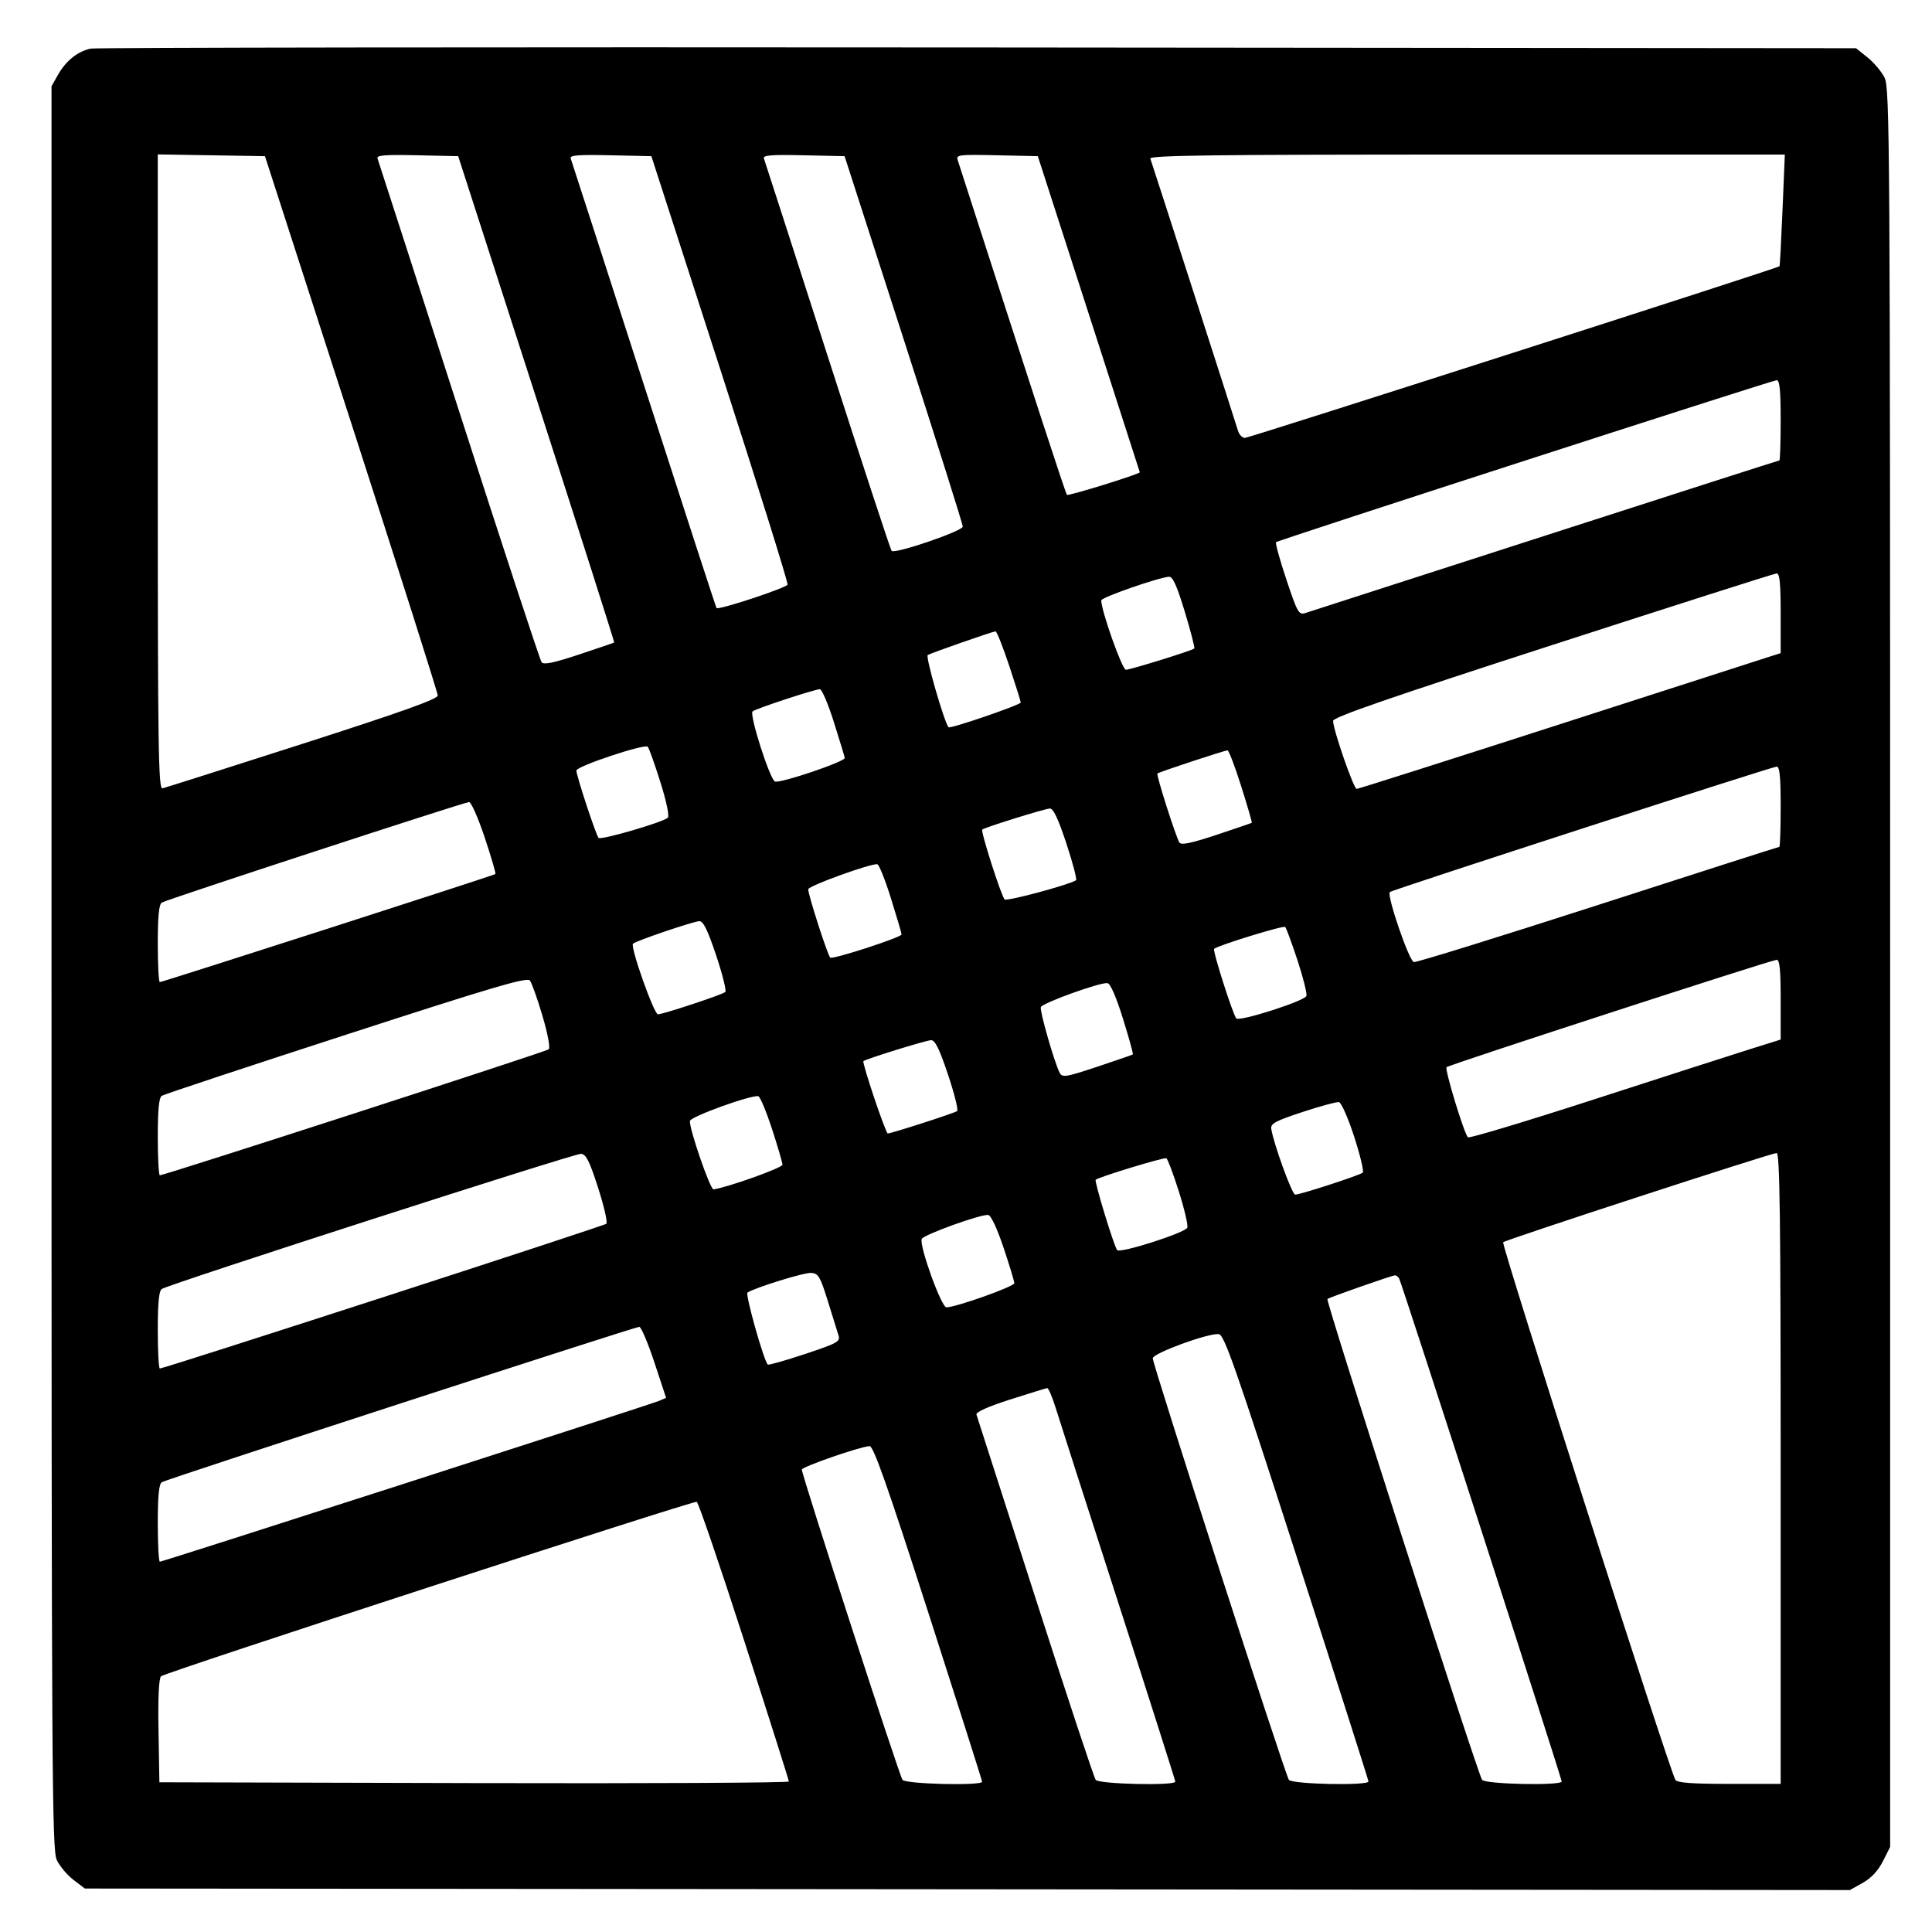
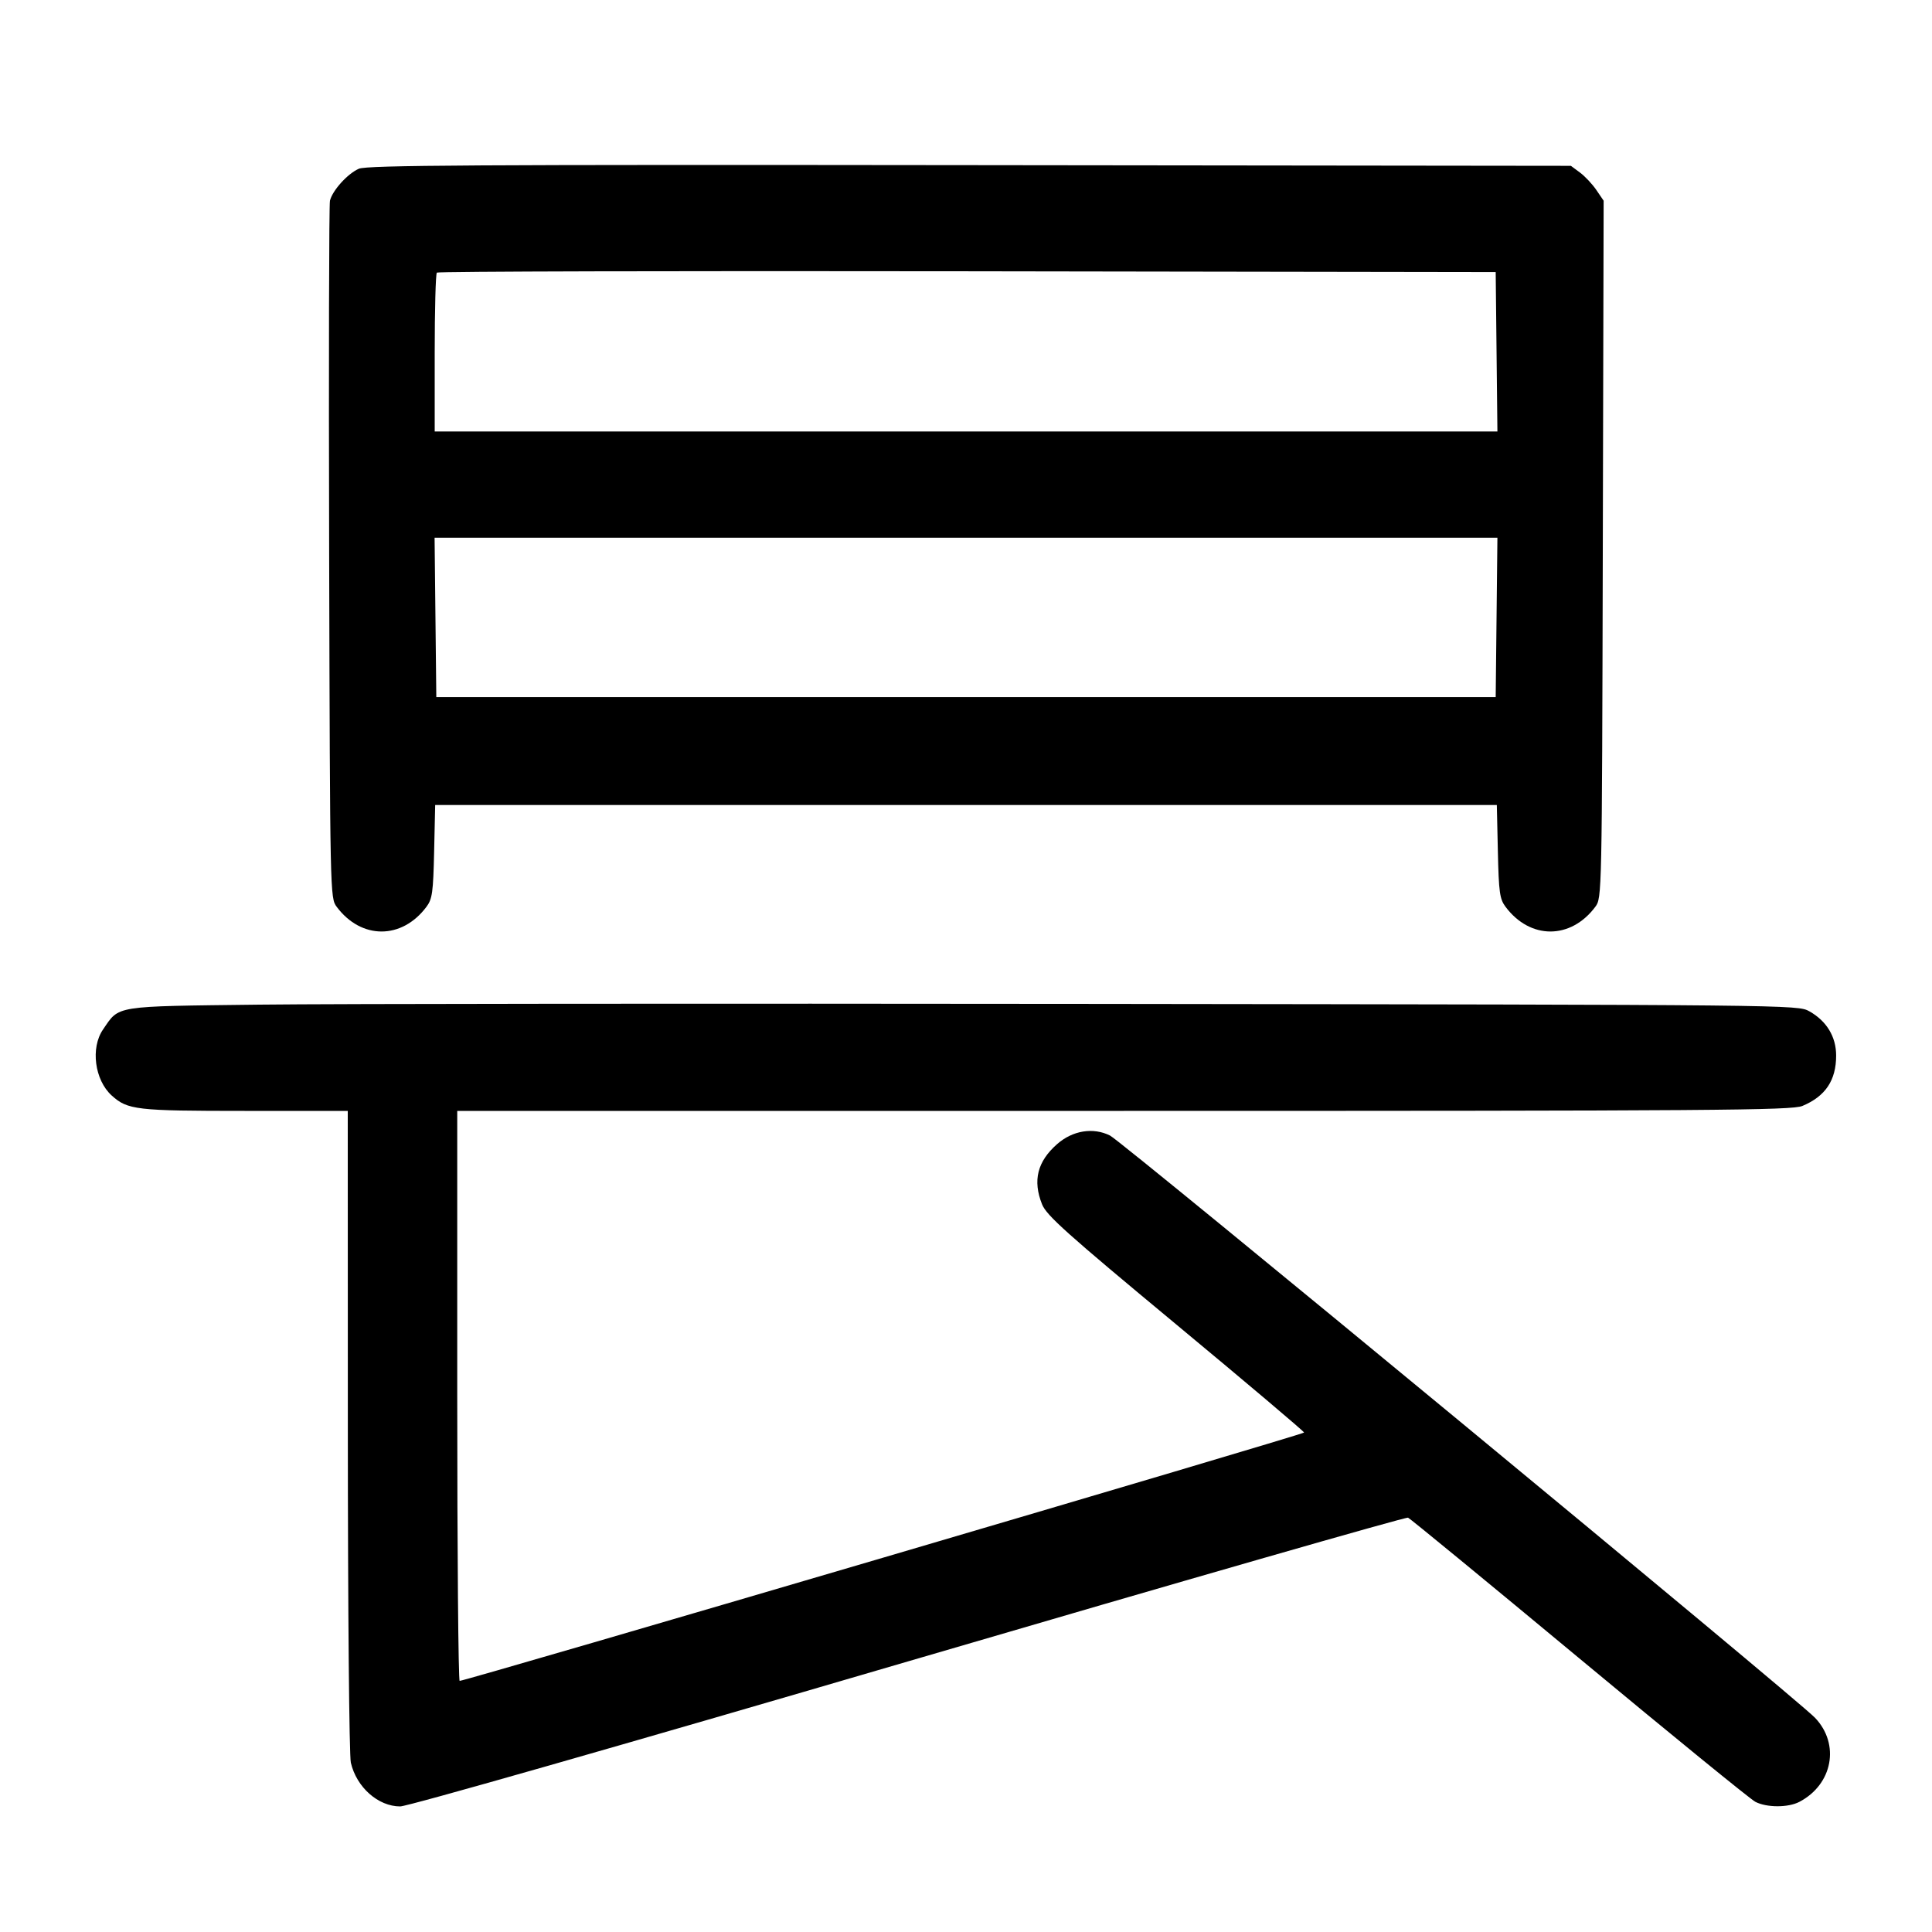
<svg xmlns="http://www.w3.org/2000/svg" width="1000" height="1000" viewBox="0 0 1000 1000" version="1.1" id="svg5">
-   <path d="M46.989 25.157 C 40.310 26.523,34.197 31.379,30.113 38.560 L 26.667 44.621 26.667 500.808 C 26.667 920.246,26.887 957.460,29.401 962.759 C 30.905 965.928,34.784 970.542,38.021 973.011 L 43.907 977.500 500.704 977.894 L 957.500 978.289 964.167 974.554 C 968.556 972.095,972.114 968.282,974.583 963.390 L 978.333 955.960 978.331 500.897 C 978.328 70.950,978.167 45.518,975.414 40.119 C 973.811 36.975,969.839 32.279,966.586 29.682 L 960.671 24.961 506.250 24.564 C 256.318 24.345,49.651 24.612,46.989 25.157 M181.859 219.167 C 206.453 295.250,226.582 358.625,226.591 360.000 C 226.602 361.829,207.802 368.541,156.574 385.000 C 118.056 397.375,85.445 407.742,84.104 408.039 C 81.978 408.509,81.667 387.576,81.667 244.249 L 81.667 79.919 109.405 80.376 L 137.143 80.833 181.859 219.167 M277.728 206.547 C 300.040 275.689,318.117 332.396,317.898 332.562 C 317.679 332.729,309.474 335.529,299.665 338.784 C 286.534 343.142,281.434 344.193,280.330 342.769 C 279.506 341.704,260.241 283.083,237.518 212.500 C 214.796 141.917,195.845 83.206,195.404 82.032 C 194.774 80.352,199.134 79.997,215.882 80.365 L 237.161 80.833 277.728 206.547 M372.709 190.833 C 392.266 251.333,407.986 301.628,407.641 302.599 C 407.037 304.302,371.955 315.880,370.879 314.732 C 370.587 314.421,353.665 262.417,333.274 199.167 C 312.883 135.917,295.840 83.206,295.401 82.032 C 294.774 80.352,299.134 79.997,315.878 80.365 L 337.151 80.833 372.709 190.833 M467.747 175.617 C 484.569 227.748,498.333 271.371,498.333 272.557 C 498.333 274.863,463.239 286.863,461.505 285.150 C 460.958 284.609,446.041 239.167,428.356 184.167 C 410.671 129.167,395.842 83.206,395.403 82.032 C 394.774 80.352,399.134 79.997,415.882 80.365 L 437.160 80.833 467.747 175.617 M563.548 162.500 C 578.054 207.417,589.940 244.292,589.961 244.446 C 590.086 245.344,552.968 256.857,552.252 256.141 C 551.550 255.439,536.468 209.227,495.701 82.866 C 494.811 80.110,496.254 79.932,515.959 80.366 L 537.175 80.833 563.548 162.500 M922.628 108.728 C 921.971 124.528,921.267 137.622,921.064 137.825 C 920.057 138.832,646.496 226.667,644.366 226.667 C 643.005 226.667,641.389 224.979,640.775 222.917 C 639.271 217.869,596.385 84.725,595.411 82.083 C 594.800 80.426,628.263 80.000,759.233 80.000 L 923.823 80.000 922.628 108.728 M921.667 217.500 C 921.667 228.958,921.365 238.333,920.996 238.333 C 920.627 238.333,866.065 255.850,799.746 277.258 C 733.427 298.667,677.550 316.695,675.575 317.321 C 672.260 318.370,671.510 317.035,665.819 299.957 C 662.428 289.782,660.020 281.092,660.466 280.645 C 661.518 279.593,916.839 196.977,919.583 196.800 C 921.146 196.700,921.667 201.873,921.667 217.500 M921.667 317.371 L 921.667 338.075 916.250 339.782 C 913.271 340.721,864.230 356.530,807.270 374.912 C 750.309 393.294,703.031 408.333,702.207 408.333 C 700.654 408.333,690.000 377.605,690.000 373.126 C 690.000 371.240,719.167 361.146,803.750 333.760 C 866.313 313.503,918.438 296.871,919.583 296.798 C 921.145 296.700,921.667 301.848,921.667 317.371 M613.267 316.695 C 616.328 326.795,618.532 335.336,618.166 335.676 C 617.006 336.754,585.059 346.667,582.745 346.667 C 580.850 346.667,570.000 316.095,570.000 310.757 C 570.000 309.224,599.561 298.919,605.101 298.520 C 607.010 298.383,609.185 303.223,613.267 316.695 M522.362 344.586 C 525.646 354.442,528.333 363.005,528.333 363.615 C 528.333 364.836,491.758 377.371,490.963 376.423 C 488.685 373.706,478.928 339.829,480.198 339.044 C 481.886 338.001,513.353 327.012,515.279 326.793 C 515.891 326.724,519.078 334.731,522.362 344.586 M431.609 373.750 C 434.573 383.146,437.111 391.490,437.249 392.292 C 437.573 394.174,403.892 405.571,401.133 404.512 C 398.505 403.504,387.752 369.885,389.526 368.223 C 390.966 366.874,421.385 356.841,424.360 356.734 C 425.384 356.697,428.646 364.354,431.609 373.750 M341.762 404.667 C 344.926 414.719,346.544 422.423,345.666 423.254 C 343.187 425.603,310.975 434.985,309.819 433.695 C 308.444 432.161,298.333 401.470,298.333 398.829 C 298.333 396.637,333.495 384.906,335.263 386.507 C 335.866 387.053,338.791 395.225,341.762 404.667 M642.441 406.944 C 645.683 417.180,648.147 425.699,647.917 425.876 C 647.688 426.053,639.446 428.871,629.603 432.138 C 616.606 436.452,611.370 437.543,610.480 436.123 C 608.601 433.126,598.375 401.069,599.075 400.370 C 599.806 399.638,633.631 388.469,635.358 388.389 C 636.013 388.358,639.200 396.708,642.441 406.944 M921.667 417.500 C 921.667 428.958,921.357 438.333,920.979 438.333 C 920.600 438.333,878.426 451.855,827.259 468.381 C 776.092 484.908,733.140 498.220,731.811 497.964 C 729.351 497.490,717.676 463.445,719.381 461.720 C 720.466 460.622,916.701 396.991,919.583 396.803 C 921.146 396.701,921.667 401.872,921.667 417.500 M250.868 433.438 C 254.247 443.579,256.747 452.116,256.423 452.408 C 255.655 453.100,84.100 508.333,82.719 508.333 C 82.140 508.333,81.667 499.378,81.667 488.432 C 81.667 474.391,82.277 468.133,83.741 467.182 C 86.082 465.660,239.760 415.381,242.779 415.149 C 243.849 415.067,247.489 423.297,250.868 433.438 M551.981 436.660 C 555.311 446.740,557.540 455.283,556.934 455.645 C 552.729 458.157,521.013 466.659,519.987 465.550 C 518.173 463.587,507.506 430.265,508.415 429.397 C 509.549 428.313,540.456 418.674,543.380 418.492 C 545.184 418.379,547.689 423.671,551.981 436.660 M461.204 465.129 C 464.190 474.683,466.641 483.025,466.650 483.666 C 466.671 485.142,431.316 496.647,429.744 495.675 C 428.539 494.930,418.333 463.286,418.333 460.295 C 418.333 458.543,451.264 446.637,454.136 447.351 C 455.037 447.575,458.217 455.575,461.204 465.129 M370.679 494.507 C 373.964 504.319,376.093 512.851,375.410 513.466 C 373.868 514.854,343.212 525.000,340.560 525.000 C 338.471 525.000,326.104 490.022,327.637 488.451 C 329.014 487.042,358.715 476.950,361.936 476.798 C 364.006 476.700,366.212 481.169,370.679 494.507 M671.616 497.140 C 674.566 506.109,676.619 514.387,676.178 515.536 C 675.172 518.157,641.546 528.917,639.911 527.141 C 638.163 525.241,627.523 491.905,628.415 491.119 C 630.468 489.309,664.308 478.891,665.209 479.792 C 665.783 480.365,668.666 488.171,671.616 497.140 M921.667 517.371 L 921.667 538.074 905.417 543.176 C 896.479 545.982,860.297 557.633,825.011 569.066 C 789.725 580.500,760.372 589.325,759.782 588.678 C 757.699 586.393,747.677 553.434,748.741 552.370 C 749.974 551.137,916.402 497.003,919.583 496.800 C 921.145 496.700,921.667 501.848,921.667 517.371 M280.784 525.812 C 283.528 535.105,284.880 542.373,284.006 543.136 C 282.605 544.359,85.118 608.333,82.744 608.333 C 82.152 608.333,81.667 599.378,81.667 588.432 C 81.667 574.360,82.276 568.135,83.746 567.182 C 84.890 566.440,127.828 552.203,179.163 535.543 C 255.640 510.724,272.821 505.663,274.278 507.527 C 275.256 508.778,278.183 517.006,280.784 525.812 M581.247 527.257 C 584.345 537.204,586.644 545.535,586.356 545.771 C 586.069 546.006,577.769 548.875,567.912 552.147 C 551.632 557.550,549.853 557.839,548.501 555.298 C 545.841 550.297,538.077 523.269,538.735 521.296 C 539.440 519.179,569.413 508.375,573.224 508.864 C 574.722 509.056,577.720 515.928,581.247 527.257 M490.679 556.174 C 493.964 565.986,496.093 574.494,495.410 575.082 C 494.247 576.081,461.429 586.667,459.495 586.667 C 458.411 586.667,446.083 550.009,446.911 549.247 C 448.143 548.112,479.296 538.464,481.936 538.400 C 483.990 538.351,486.248 542.941,490.679 556.174 M399.573 584.300 C 402.547 593.393,404.984 601.749,404.990 602.868 C 404.998 604.455,376.773 614.543,369.324 615.616 C 367.607 615.863,356.550 583.737,357.125 580.172 C 357.484 577.945,388.891 566.605,392.500 567.400 C 393.417 567.602,396.600 575.207,399.573 584.300 M700.908 588.299 C 704.021 597.905,706.028 606.293,705.367 606.938 C 704.006 608.268,673.103 618.333,670.382 618.333 C 668.775 618.333,659.222 592.055,658.004 584.286 C 657.579 581.577,660.120 580.208,674.167 575.577 C 683.333 572.555,691.827 570.252,693.041 570.458 C 694.255 570.664,697.795 578.693,700.908 588.299 M309.592 614.833 C 312.659 624.366,314.567 632.729,313.834 633.418 C 312.594 634.583,85.085 708.333,82.733 708.333 C 82.146 708.333,81.667 699.378,81.667 688.432 C 81.667 674.375,82.277 668.134,83.744 667.182 C 87.789 664.556,297.551 596.921,300.758 597.208 C 303.357 597.441,305.147 601.012,309.592 614.833 M921.667 760.000 L 921.667 923.333 895.098 923.333 C 875.674 923.333,868.167 922.773,867.182 921.250 C 864.307 916.809,776.936 644.100,778.031 642.988 C 779.305 641.694,916.219 597.022,919.583 596.802 C 921.237 596.695,921.667 630.372,921.667 760.000 M610.166 616.679 C 613.048 625.769,615.019 634.212,614.548 635.442 C 613.541 638.066,579.786 648.868,578.237 647.062 C 576.647 645.208,566.339 611.439,567.123 610.655 C 568.519 609.259,602.547 598.897,603.714 599.512 C 604.381 599.864,607.285 607.589,610.166 616.679 M519.435 645.769 C 522.496 654.901,525.000 663.179,525.000 664.165 C 525.000 665.915,494.771 676.667,489.852 676.667 C 487.252 676.667,475.816 645.051,477.063 641.310 C 477.769 639.194,507.727 628.370,511.518 628.862 C 512.917 629.043,516.125 635.895,519.435 645.769 M428.451 673.333 C 430.864 681.125,433.353 689.116,433.982 691.092 C 435.036 694.408,433.706 695.155,416.624 700.848 C 406.449 704.238,397.799 706.688,397.402 706.291 C 395.278 704.167,385.614 669.817,386.915 669.013 C 391.345 666.275,416.405 658.557,419.948 658.839 C 423.585 659.129,424.572 660.812,428.451 673.333 M724.163 661.661 C 725.370 663.614,808.302 920.243,808.321 922.083 C 808.344 924.346,768.908 923.549,767.127 921.250 C 764.920 918.401,686.097 673.348,687.073 672.371 C 687.863 671.582,719.858 660.360,721.985 660.126 C 722.618 660.057,723.599 660.748,724.163 661.661 M338.679 705.089 L 344.765 723.512 341.133 725.084 C 336.713 726.997,84.258 808.333,82.741 808.333 C 82.150 808.333,81.667 799.378,81.667 788.432 C 81.667 774.378,82.277 768.134,83.743 767.182 C 86.018 765.704,328.104 686.935,330.880 686.769 C 331.822 686.713,335.331 694.957,338.679 705.089 M671.199 805.833 C 691.607 869.083,708.312 921.396,708.319 922.083 C 708.345 924.347,668.908 923.549,667.132 921.250 C 665.231 918.789,596.667 706.470,596.667 703.045 C 596.667 700.471,625.174 690.020,630.796 690.533 C 633.640 690.792,639.174 706.585,671.199 805.833 M546.423 728.750 C 548.196 734.479,562.851 780.083,578.990 830.092 C 595.129 880.101,608.333 921.539,608.333 922.176 C 608.333 924.376,568.862 923.490,567.131 921.250 C 566.245 920.104,552.151 877.542,535.810 826.667 C 519.469 775.792,505.788 733.273,505.408 732.180 C 504.971 730.923,511.350 728.070,522.776 724.410 C 532.707 721.229,541.366 718.560,542.016 718.480 C 542.667 718.399,544.650 723.021,546.423 728.750 M480.504 834.721 C 495.810 882.234,508.333 921.609,508.333 922.221 C 508.333 924.391,468.840 923.460,467.132 921.250 C 465.497 919.134,414.976 763.427,415.029 760.670 C 415.058 759.206,444.928 748.838,450.087 748.502 C 452.068 748.373,459.202 768.597,480.504 834.721 M385.197 849.238 C 397.903 888.615,408.307 921.400,408.316 922.092 C 408.326 922.784,335.021 923.159,245.417 922.925 L 82.500 922.500 82.040 895.960 C 81.741 878.773,82.206 868.794,83.358 867.642 C 85.278 865.722,358.205 776.833,360.631 777.338 C 361.436 777.506,372.491 809.861,385.197 849.238 " stroke="none" fill-rule="evenodd" fill="#000000" />
+   <path d="M185.751 87.337 C 179.924 89.883,172.081 98.552,170.784 103.878 C 170.300 105.870,170.112 187.883,170.368 286.128 C 170.830 463.579,170.856 464.787,174.270 469.359 C 186.995 486.402,207.990 486.404,220.730 469.365 C 223.758 465.315,224.231 461.911,224.706 440.718 L 225.246 416.667 500.000 416.667 L 774.754 416.667 775.294 440.718 C 775.769 461.911,776.242 465.315,779.270 469.365 C 792.010 486.405,813.005 486.402,825.730 469.359 C 829.145 464.785,829.169 463.618,829.605 284.324 L 830.044 103.891 826.272 98.349 C 824.197 95.301,820.383 91.238,817.795 89.320 L 813.089 85.833 501.961 85.475 C 245.841 85.180,189.935 85.509,185.751 87.337 M774.612 182.083 L 775.058 223.333 500.029 223.333 L 225.000 223.333 225.000 182.778 C 225.000 160.472,225.502 141.720,226.116 141.106 C 226.730 140.492,350.292 140.180,500.699 140.412 L 774.167 140.833 774.612 182.083 M774.612 319.583 L 774.167 360.833 500.000 360.833 L 225.833 360.833 225.388 319.583 L 224.942 278.333 500.000 278.333 L 775.058 278.333 774.612 319.583 M134.167 520.000 C 58.054 520.928,61.962 520.305,53.316 532.884 C 46.794 542.372,48.987 559.041,57.807 567.024 C 66.056 574.489,70.462 575.000,126.613 575.000 L 180.000 575.000 180.040 740.417 C 180.062 833.693,180.741 908.684,181.596 912.371 C 184.547 925.094,195.732 935.000,207.148 935.000 C 211.019 935.000,321.075 903.567,470.293 859.844 C 611.362 818.508,727.694 785.074,728.808 785.546 C 729.922 786.019,769.788 818.768,817.400 858.323 C 865.012 897.879,906.037 931.313,908.567 932.621 C 914.446 935.661,925.541 935.675,931.333 932.649 C 948.600 923.628,952.491 902.798,939.462 889.132 C 929.998 879.205,581.025 590.990,574.560 587.762 C 565.834 583.404,555.219 585.113,547.181 592.170 C 536.916 601.183,534.447 611.052,539.376 623.370 C 541.675 629.117,552.140 638.487,608.543 685.298 C 645.094 715.634,674.996 740.915,674.991 741.477 C 674.984 742.401,240.882 870.070,237.917 870.021 C 237.229 870.009,236.667 803.625,236.667 722.500 L 236.667 575.000 581.720 575.000 C 888.467 575.000,927.455 574.715,932.909 572.436 C 944.847 567.448,950.385 559.181,950.385 546.345 C 950.385 536.615,945.455 528.473,936.527 523.455 C 930.521 520.080,928.994 520.064,566.498 519.616 C 366.299 519.369,171.750 519.542,134.167 520.000 " stroke="none" fill-rule="evenodd" fill="#000000" />
</svg>
